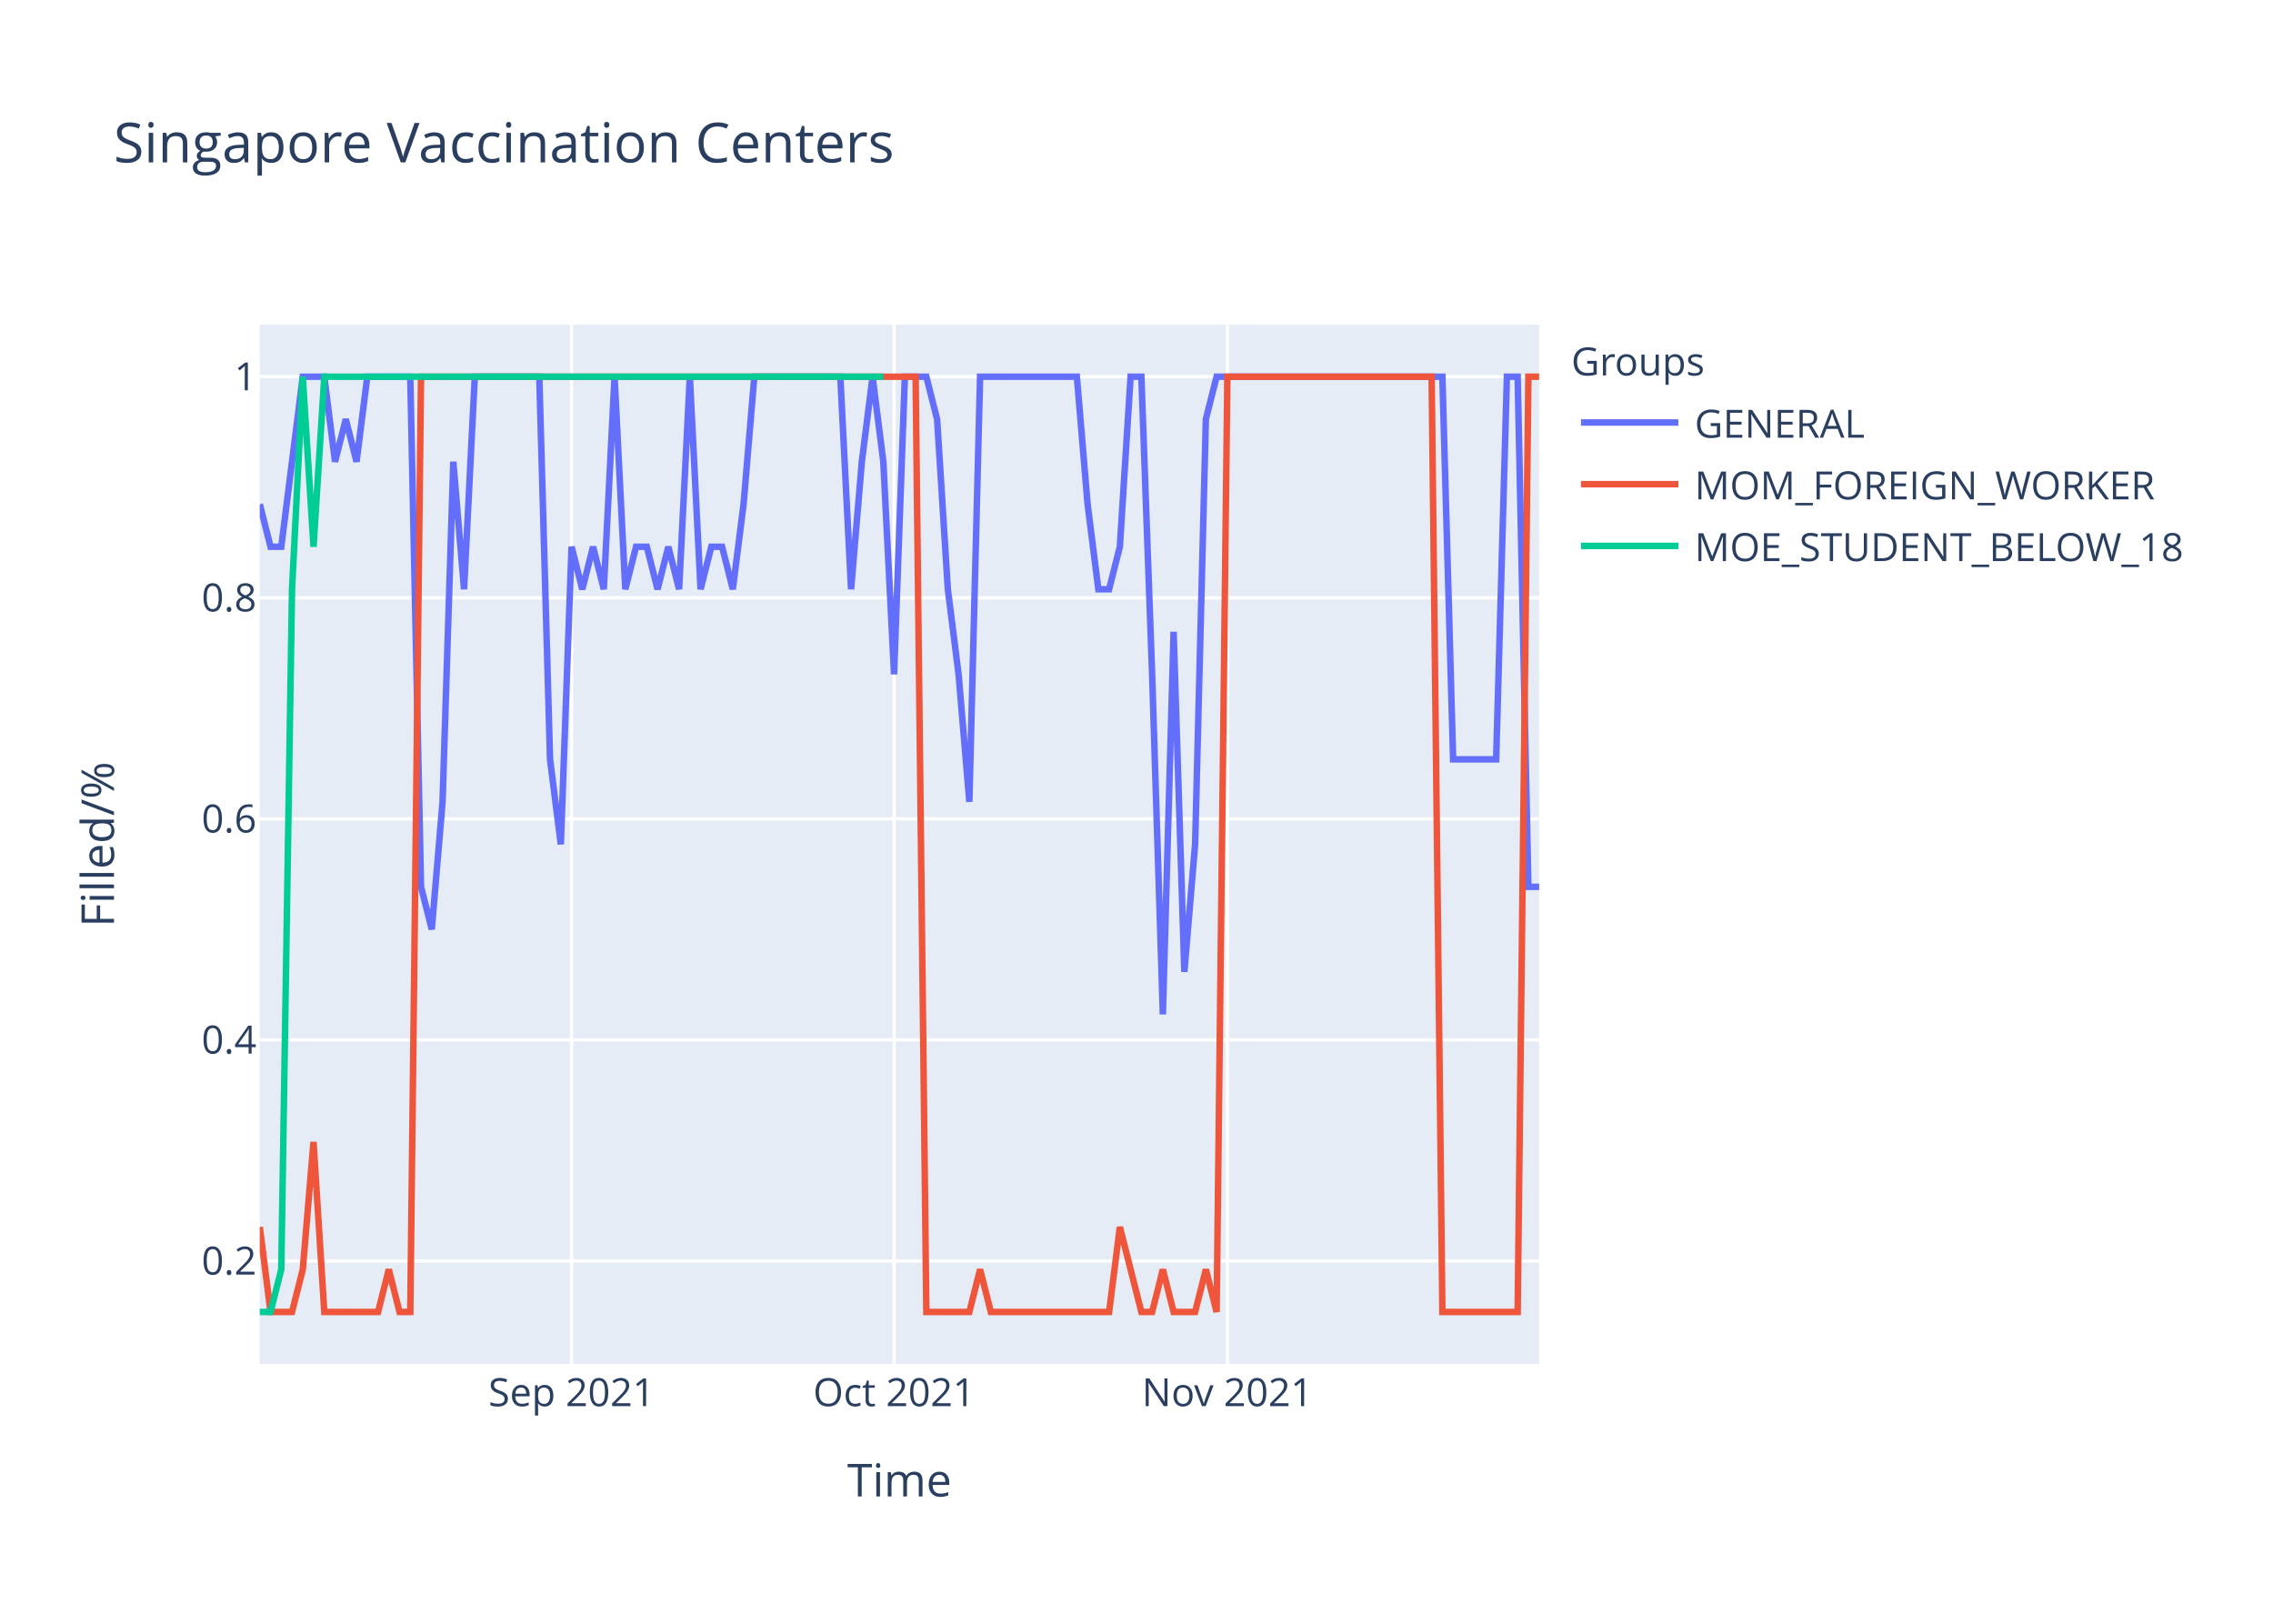
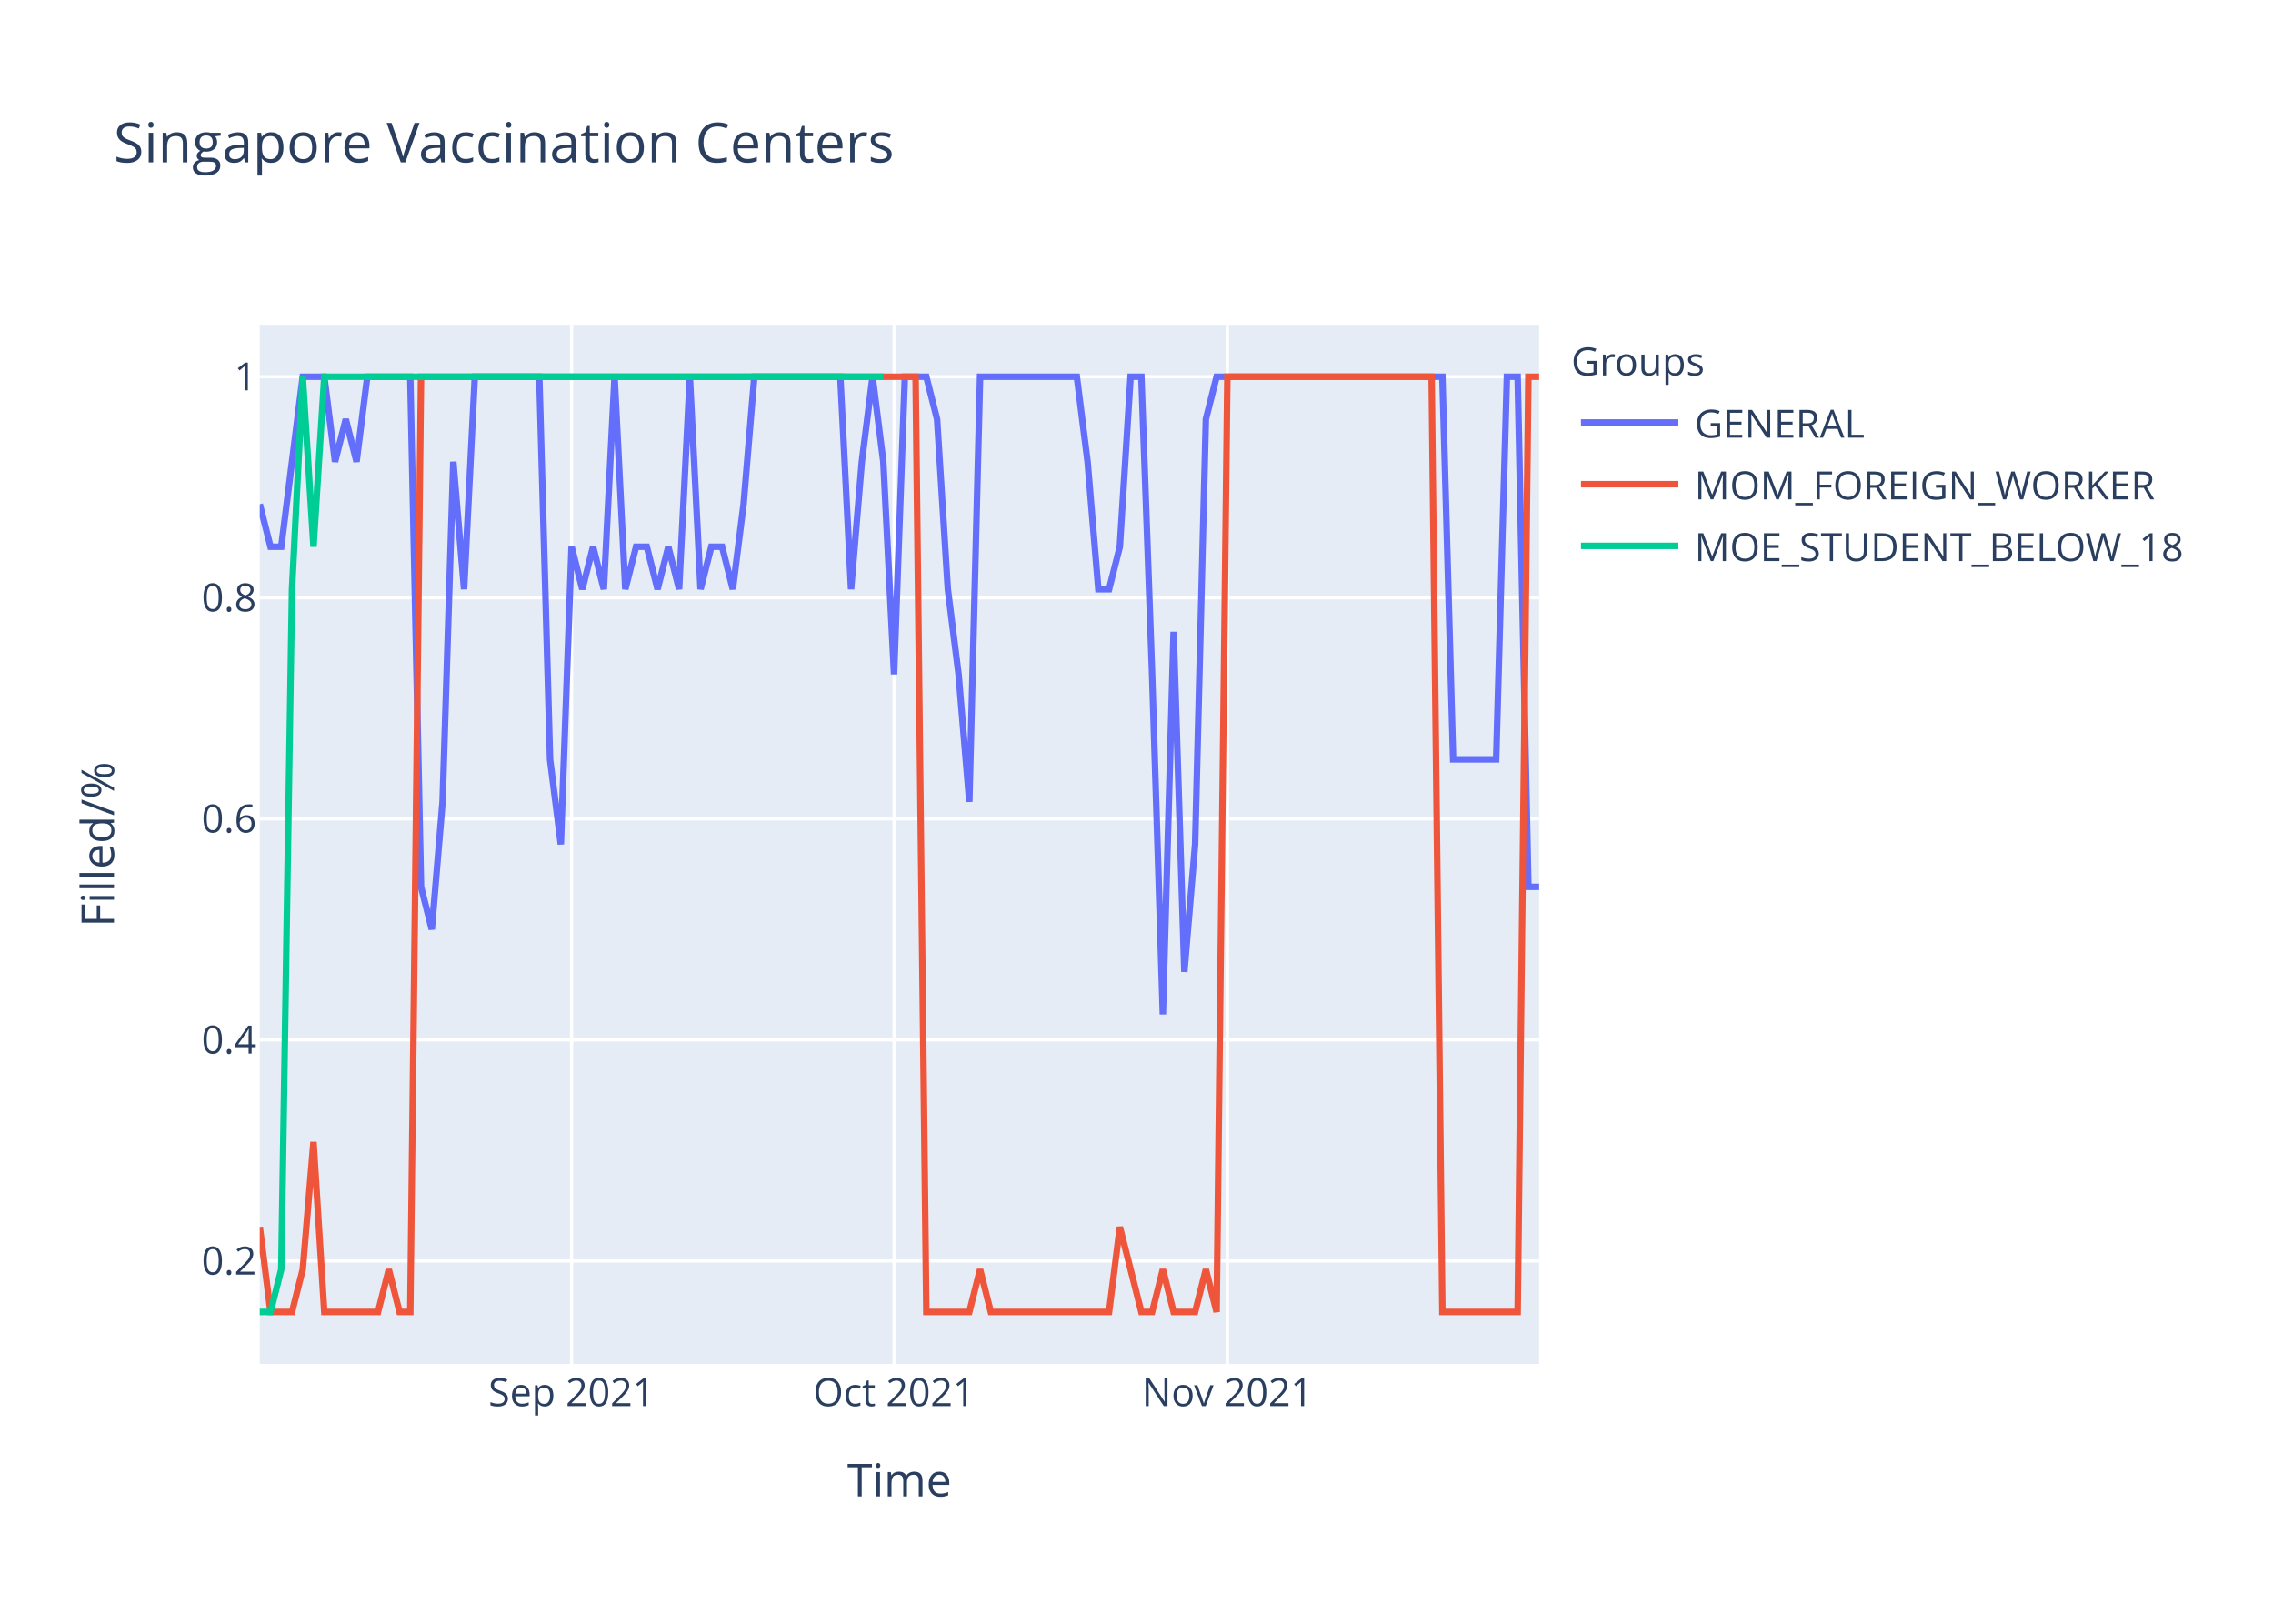
<svg xmlns="http://www.w3.org/2000/svg" class="main-svg" width="700" height="500" style="" viewBox="0 0 700 500">
  <rect x="0" y="0" width="700" height="500" style="fill: rgb(255, 255, 255); fill-opacity: 1;" />
-   <defs id="defs-6637b1">
+   <defs id="defs-768898">
    <g class="clips">
-       <clipPath id="clip6637b1xyplot" class="plotclip">
+       <clipPath id="clip768898xyplot" class="plotclip">
        <rect width="394" height="320" />
      </clipPath>
-       <clipPath class="axesclip" id="clip6637b1x">
+       <clipPath class="axesclip" id="clip768898x">
        <rect x="80" y="0" width="394" height="500" />
      </clipPath>
-       <clipPath class="axesclip" id="clip6637b1y">
+       <clipPath class="axesclip" id="clip768898y">
        <rect x="0" y="100" width="700" height="320" />
      </clipPath>
-       <clipPath class="axesclip" id="clip6637b1xy">
+       <clipPath class="axesclip" id="clip768898xy">
        <rect x="80" y="100" width="394" height="320" />
      </clipPath>
    </g>
    <g class="gradients" />
  </defs>
  <g class="bglayer">
    <rect class="bg" x="80" y="100" width="394" height="320" style="fill: rgb(229, 236, 246); fill-opacity: 1; stroke-width: 0;" />
  </g>
  <g class="layer-below">
    <g class="imagelayer" />
    <g class="shapelayer" />
  </g>
  <g class="cartesianlayer">
    <g class="subplot xy">
      <g class="layer-subplot">
        <g class="shapelayer" />
        <g class="imagelayer" />
      </g>
      <g class="gridlayer">
        <g class="x">
          <path class="xgrid crisp" transform="translate(176.02,0)" d="M0,100v320" style="stroke: rgb(255, 255, 255); stroke-opacity: 1; stroke-width: 1px;" />
          <path class="xgrid crisp" transform="translate(275.34,0)" d="M0,100v320" style="stroke: rgb(255, 255, 255); stroke-opacity: 1; stroke-width: 1px;" />
          <path class="xgrid crisp" transform="translate(377.98,0)" d="M0,100v320" style="stroke: rgb(255, 255, 255); stroke-opacity: 1; stroke-width: 1px;" />
        </g>
        <g class="y">
          <path class="ygrid crisp" transform="translate(0,388.29)" d="M80,0h394" style="stroke: rgb(255, 255, 255); stroke-opacity: 1; stroke-width: 1px;" />
          <path class="ygrid crisp" transform="translate(0,320.22)" d="M80,0h394" style="stroke: rgb(255, 255, 255); stroke-opacity: 1; stroke-width: 1px;" />
          <path class="ygrid crisp" transform="translate(0,252.15)" d="M80,0h394" style="stroke: rgb(255, 255, 255); stroke-opacity: 1; stroke-width: 1px;" />
          <path class="ygrid crisp" transform="translate(0,184.07)" d="M80,0h394" style="stroke: rgb(255, 255, 255); stroke-opacity: 1; stroke-width: 1px;" />
          <path class="ygrid crisp" transform="translate(0,116)" d="M80,0h394" style="stroke: rgb(255, 255, 255); stroke-opacity: 1; stroke-width: 1px;" />
        </g>
      </g>
      <g class="zerolinelayer" />
      <path class="xlines-below" />
      <path class="ylines-below" />
      <g class="overlines-below" />
      <g class="xaxislayer-below" />
      <g class="yaxislayer-below" />
      <g class="overaxes-below" />
-       <g class="plot" transform="translate(80,100)" clip-path="url('#clip6637b1xyplot')">
+       <g class="plot" transform="translate(80,100)" clip-path="url('#clip768898xyplot')">
        <g class="scatterlayer mlayer">
-           <g class="trace scatter trace667538" style="stroke-miterlimit: 2; opacity: 1;">
+           <g class="trace scatter trace9c266c" style="stroke-miterlimit: 2; opacity: 1;">
            <g class="fills" />
            <g class="errorbars" />
            <g class="lines">
-               <path class="js-line" d="M0,55.27L3.31,68.36L6.62,68.36L13.24,16L16.55,16L19.87,16L23.18,42.18L26.49,29.09L29.8,42.18L33.11,16L36.42,16L46.35,16L49.66,173.09L52.97,186.18L56.29,146.91L59.6,42.18L62.91,81.45L66.22,16L69.53,16L86.08,16L89.39,133.82L92.71,160L96.02,68.36L99.33,81.45L102.64,68.36L105.95,81.45L109.26,16L112.57,81.45L115.88,68.36L119.19,68.36L122.5,81.45L125.82,68.36L129.13,81.45L132.44,16L135.75,81.45L139.06,68.36L142.37,68.36L145.68,81.45L148.99,55.27L152.3,16L155.61,16L178.79,16L182.1,81.45L185.41,42.18L188.72,16L192.03,42.18L195.34,107.64L198.66,16L201.97,16L205.28,16L208.59,29.09L211.9,81.45L215.21,107.64L218.52,146.91L221.83,16L251.63,16L254.94,55.27L258.25,81.45L261.56,81.45L264.87,68.36L268.18,16L271.5,16L274.81,107.64L278.12,212.36L281.43,94.55L284.74,199.27L288.05,160L291.36,29.09L294.67,16L364.2,16L367.51,133.82L380.76,133.82L384.07,16L387.38,16L390.69,173.09L394,173.09" style="vector-effect: non-scaling-stroke; fill: none; stroke: rgb(99, 110, 250); stroke-opacity: 1; stroke-width: 2px; opacity: 1;" />
+               <path class="js-line" d="M0,55.27L3.31,68.36L6.62,68.36L13.24,16L16.55,16L19.87,16L23.18,42.18L26.49,29.09L29.8,42.18L33.11,16L36.42,16L46.35,16L49.66,173.09L52.97,186.18L56.29,146.91L59.6,42.18L62.91,81.45L66.22,16L69.53,16L86.08,16L89.39,133.82L92.71,160L96.02,68.36L99.33,81.45L102.64,68.36L105.95,81.45L109.26,16L112.57,81.45L115.88,68.36L119.19,68.36L122.5,81.45L125.82,68.36L129.13,81.45L132.44,16L135.75,81.45L139.06,68.36L142.37,68.36L145.68,81.45L148.99,55.27L152.3,16L155.61,16L178.79,16L182.1,81.45L185.41,42.18L188.72,16L192.03,42.18L195.34,107.64L198.66,16L201.97,16L205.28,16L208.59,29.09L211.9,81.45L215.21,107.64L218.52,146.91L221.83,16L251.63,16L254.94,42.18L258.25,81.45L261.56,81.45L264.87,68.36L268.18,16L271.5,16L274.81,107.64L278.12,212.36L281.43,94.55L284.74,199.27L288.05,160L291.36,29.09L294.67,16L364.2,16L367.51,133.82L380.76,133.82L384.07,16L387.38,16L390.69,173.09L394,173.09" style="vector-effect: non-scaling-stroke; fill: none; stroke: rgb(99, 110, 250); stroke-opacity: 1; stroke-width: 2px; opacity: 1;" />
            </g>
            <g class="points" />
            <g class="text" />
          </g>
-           <g class="trace scatter trace659a60" style="stroke-miterlimit: 2; opacity: 1;">
+           <g class="trace scatter tracecd6a05" style="stroke-miterlimit: 2; opacity: 1;">
            <g class="fills" />
            <g class="errorbars" />
            <g class="lines">
              <path class="js-line" d="M0,277.82L3.31,304L6.62,304L9.93,304L13.24,290.91L16.55,251.64L19.87,304L36.42,304L39.73,290.91L43.04,304L46.35,304L49.66,16L52.97,16L201.97,16L205.28,304L218.52,304L221.83,290.91L225.14,304L228.45,304L261.56,304L264.87,277.82L271.5,304L274.81,304L278.12,290.91L281.43,304L288.05,304L291.36,290.91L294.67,304L297.98,16L360.89,16L364.2,304L387.38,304L390.69,16L394,16" style="vector-effect: non-scaling-stroke; fill: none; stroke: rgb(239, 85, 59); stroke-opacity: 1; stroke-width: 2px; opacity: 1;" />
            </g>
            <g class="points" />
            <g class="text" />
          </g>
-           <g class="trace scatter traceaa7736" style="stroke-miterlimit: 2; opacity: 1;">
+           <g class="trace scatter trace853f5f" style="stroke-miterlimit: 2; opacity: 1;">
            <g class="fills" />
            <g class="errorbars" />
            <g class="lines">
              <path class="js-line" d="M0,304L3.31,304L6.62,290.91L9.93,81.45L13.24,16L16.55,68.36L19.87,16L192.03,16" style="vector-effect: non-scaling-stroke; fill: none; stroke: rgb(0, 204, 150); stroke-opacity: 1; stroke-width: 2px; opacity: 1;" />
            </g>
            <g class="points" />
            <g class="text" />
          </g>
        </g>
      </g>
      <g class="overplot" />
      <path class="xlines-above crisp" d="M0,0" style="fill: none;" />
      <path class="ylines-above crisp" d="M0,0" style="fill: none;" />
      <g class="overlines-above" />
      <g class="xaxislayer-above">
        <g class="xtick">
          <text text-anchor="middle" x="0" y="433" transform="translate(176.02,0)" style="font-family: 'Open Sans', verdana, arial, sans-serif; font-size: 12px; fill: rgb(42, 63, 95); fill-opacity: 1; white-space: pre;">Sep 2021</text>
        </g>
        <g class="xtick">
          <text text-anchor="middle" x="0" y="433" transform="translate(275.34,0)" style="font-family: 'Open Sans', verdana, arial, sans-serif; font-size: 12px; fill: rgb(42, 63, 95); fill-opacity: 1; white-space: pre;">Oct 2021</text>
        </g>
        <g class="xtick">
          <text text-anchor="middle" x="0" y="433" transform="translate(377.98,0)" style="font-family: 'Open Sans', verdana, arial, sans-serif; font-size: 12px; fill: rgb(42, 63, 95); fill-opacity: 1; white-space: pre;">Nov 2021</text>
        </g>
      </g>
      <g class="yaxislayer-above">
        <g class="ytick">
          <text text-anchor="end" x="79" y="4.2" transform="translate(0,388.29)" style="font-family: 'Open Sans', verdana, arial, sans-serif; font-size: 12px; fill: rgb(42, 63, 95); fill-opacity: 1; white-space: pre;">0.2</text>
        </g>
        <g class="ytick">
          <text text-anchor="end" x="79" y="4.2" transform="translate(0,320.22)" style="font-family: 'Open Sans', verdana, arial, sans-serif; font-size: 12px; fill: rgb(42, 63, 95); fill-opacity: 1; white-space: pre;">0.4</text>
        </g>
        <g class="ytick">
          <text text-anchor="end" x="79" y="4.2" transform="translate(0,252.15)" style="font-family: 'Open Sans', verdana, arial, sans-serif; font-size: 12px; fill: rgb(42, 63, 95); fill-opacity: 1; white-space: pre;">0.6</text>
        </g>
        <g class="ytick">
          <text text-anchor="end" x="79" y="4.2" transform="translate(0,184.07)" style="font-family: 'Open Sans', verdana, arial, sans-serif; font-size: 12px; fill: rgb(42, 63, 95); fill-opacity: 1; white-space: pre;">0.8</text>
        </g>
        <g class="ytick">
          <text text-anchor="end" x="79" y="4.2" transform="translate(0,116)" style="font-family: 'Open Sans', verdana, arial, sans-serif; font-size: 12px; fill: rgb(42, 63, 95); fill-opacity: 1; white-space: pre;">1</text>
        </g>
      </g>
      <g class="overaxes-above" />
    </g>
  </g>
  <g class="polarlayer" />
  <g class="ternarylayer" />
  <g class="geolayer" />
  <g class="funnelarealayer" />
  <g class="pielayer" />
  <g class="treemaplayer" />
  <g class="sunburstlayer" />
  <g class="glimages" />
-   <defs id="topdefs-6637b1">
+   <defs id="topdefs-768898">
    <g class="clips" />
-     <clipPath id="legend6637b1">
+     <clipPath id="legend768898">
      <rect width="206" height="83" x="0" y="0" />
    </clipPath>
  </defs>
  <g class="layer-above">
    <g class="imagelayer" />
    <g class="shapelayer" />
  </g>
  <g class="infolayer">
    <g class="legend" pointer-events="all" transform="translate(481.88,100)">
      <rect class="bg" shape-rendering="crispEdges" width="206" height="83" x="0" y="0" style="stroke: rgb(68, 68, 68); stroke-opacity: 1; fill: rgb(255, 255, 255); fill-opacity: 1; stroke-width: 0px;" />
-       <g class="scrollbox" transform="" clip-path="url('#legend6637b1')">
+       <g class="scrollbox" transform="" clip-path="url('#legend768898')">
        <text class="legendtitletext" text-anchor="start" x="2" y="15.6" style="font-family: 'Open Sans', verdana, arial, sans-serif; font-size: 12px; fill: rgb(42, 63, 95); fill-opacity: 1; white-space: pre;">Groups</text>
        <g class="groups" transform="">
          <g class="traces" transform="translate(0,30.1)" style="opacity: 1;">
            <text class="legendtext" text-anchor="start" x="40" y="4.68" style="font-family: 'Open Sans', verdana, arial, sans-serif; font-size: 12px; fill: rgb(42, 63, 95); fill-opacity: 1; white-space: pre;">GENERAL</text>
            <g class="layers" style="opacity: 1;">
              <g class="legendfill" />
              <g class="legendlines">
                <path class="js-line" d="M5,0h30" style="fill: none; stroke: rgb(99, 110, 250); stroke-opacity: 1; stroke-width: 2px;" />
              </g>
              <g class="legendsymbols">
                <g class="legendpoints" />
              </g>
            </g>
            <rect class="legendtoggle" x="0" y="-9.5" width="200.906" height="19" style="fill: rgb(0, 0, 0); fill-opacity: 0;" />
          </g>
        </g>
        <g class="groups" transform="">
          <g class="traces" transform="translate(0,49.1)" style="opacity: 1;">
            <text class="legendtext" text-anchor="start" x="40" y="4.68" style="font-family: 'Open Sans', verdana, arial, sans-serif; font-size: 12px; fill: rgb(42, 63, 95); fill-opacity: 1; white-space: pre;">MOM_FOREIGN_WORKER</text>
            <g class="layers" style="opacity: 1;">
              <g class="legendfill" />
              <g class="legendlines">
                <path class="js-line" d="M5,0h30" style="fill: none; stroke: rgb(239, 85, 59); stroke-opacity: 1; stroke-width: 2px;" />
              </g>
              <g class="legendsymbols">
                <g class="legendpoints" />
              </g>
            </g>
            <rect class="legendtoggle" x="0" y="-9.5" width="200.906" height="19" style="fill: rgb(0, 0, 0); fill-opacity: 0;" />
          </g>
        </g>
        <g class="groups" transform="">
          <g class="traces" transform="translate(0,68.1)" style="opacity: 1;">
            <text class="legendtext" text-anchor="start" x="40" y="4.68" style="font-family: 'Open Sans', verdana, arial, sans-serif; font-size: 12px; fill: rgb(42, 63, 95); fill-opacity: 1; white-space: pre;">MOE_STUDENT_BELOW_18</text>
            <g class="layers" style="opacity: 1;">
              <g class="legendfill" />
              <g class="legendlines">
                <path class="js-line" d="M5,0h30" style="fill: none; stroke: rgb(0, 204, 150); stroke-opacity: 1; stroke-width: 2px;" />
              </g>
              <g class="legendsymbols">
                <g class="legendpoints" />
              </g>
            </g>
            <rect class="legendtoggle" x="0" y="-9.5" width="200.906" height="19" style="fill: rgb(0, 0, 0); fill-opacity: 0;" />
          </g>
        </g>
      </g>
      <rect class="scrollbar" rx="20" ry="3" width="0" height="0" x="0" y="0" style="fill: rgb(128, 139, 164); fill-opacity: 1;" />
    </g>
    <g class="g-gtitle">
      <text class="gtitle" x="35" y="50" text-anchor="start" dy="0em" style="font-family: 'Open Sans', verdana, arial, sans-serif; font-size: 17px; fill: rgb(42, 63, 95); opacity: 1; font-weight: normal; white-space: pre;">Singapore Vaccination Centers</text>
    </g>
    <g class="g-xtitle">
      <text class="xtitle" x="277" y="460.8" text-anchor="middle" style="font-family: 'Open Sans', verdana, arial, sans-serif; font-size: 14px; fill: rgb(42, 63, 95); opacity: 1; font-weight: normal; white-space: pre;">Time</text>
    </g>
    <g class="g-ytitle">
      <text class="ytitle" transform="rotate(-90,35.10625,260)" x="35.106" y="260" text-anchor="middle" style="font-family: 'Open Sans', verdana, arial, sans-serif; font-size: 14px; fill: rgb(42, 63, 95); opacity: 1; font-weight: normal; white-space: pre;">Filled/%</text>
    </g>
  </g>
</svg>
